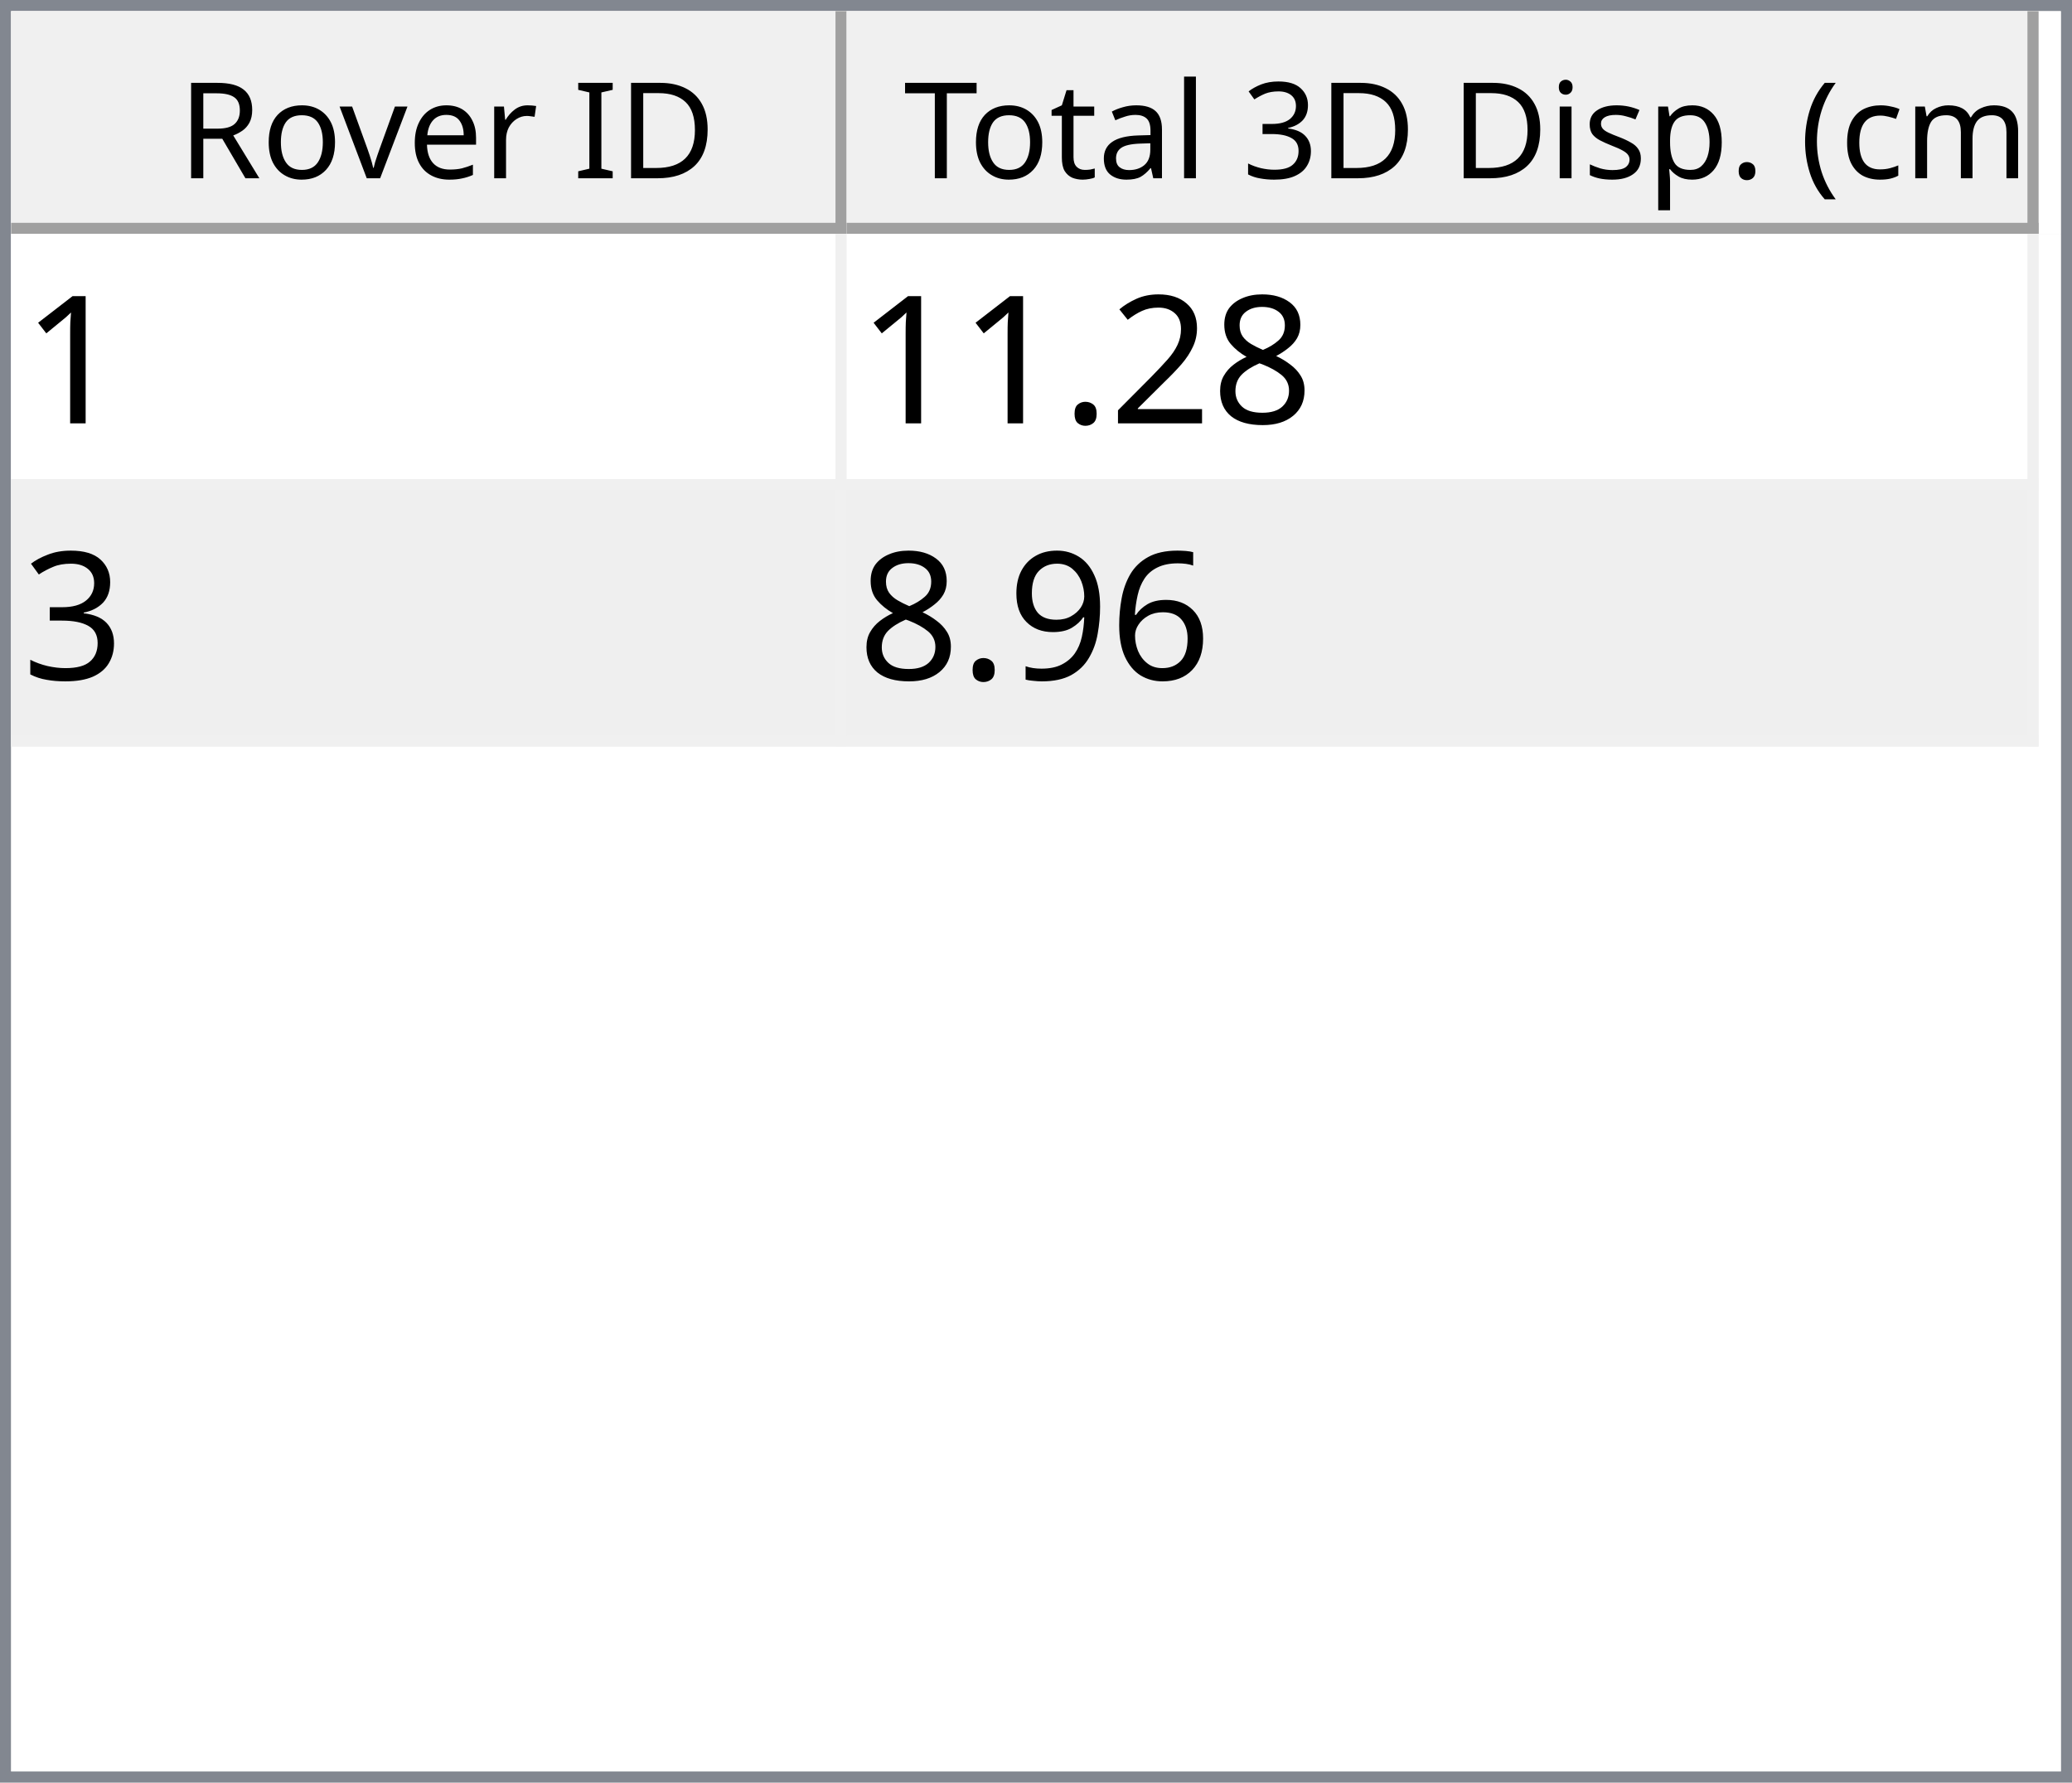
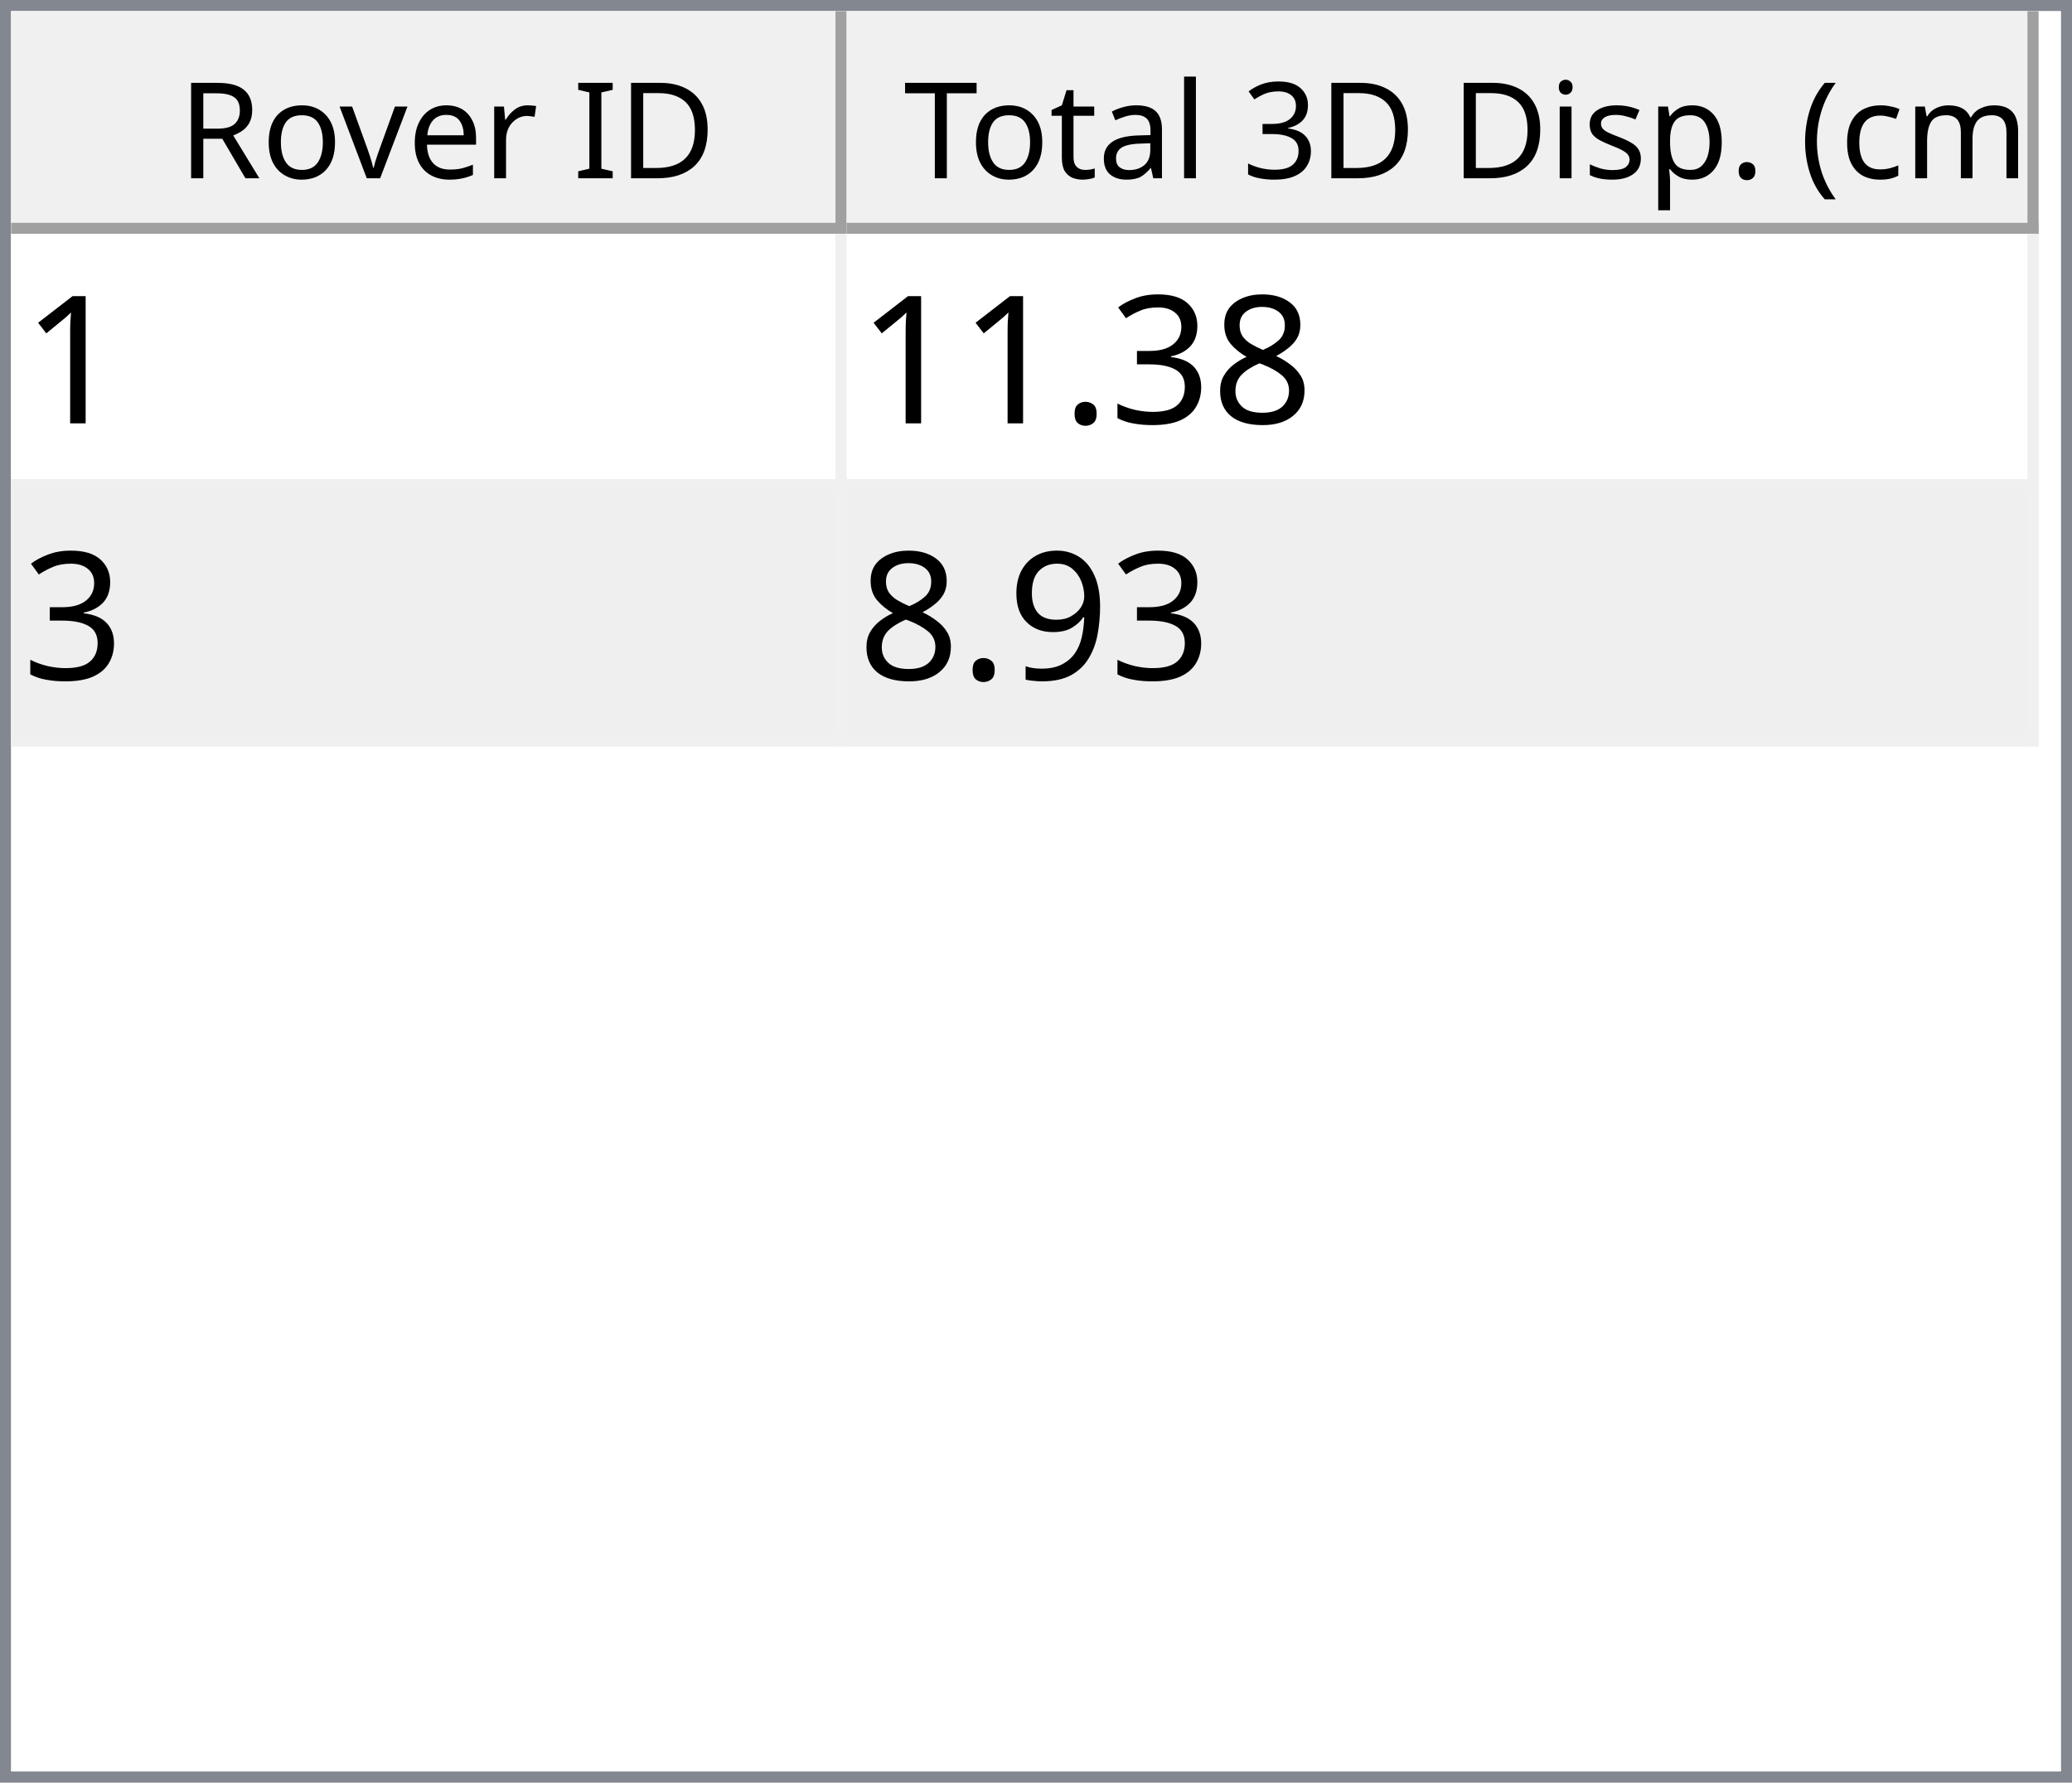
<svg xmlns="http://www.w3.org/2000/svg" style="fill-opacity:1; color-rendering:auto; color-interpolation:auto; text-rendering:auto; stroke:black; stroke-linecap:square; stroke-miterlimit:10; shape-rendering:auto; stroke-opacity:1; fill:black; stroke-dasharray:none; font-weight:normal; stroke-width:1; font-family:'Dialog'; font-style:normal; stroke-linejoin:miter; font-size:12px; stroke-dashoffset:0; image-rendering:auto;" width="186" height="160">
  <defs id="genericDefs" />
  <g>
    <defs id="defs1">
      <clipPath clipPathUnits="userSpaceOnUse" id="clipPath1">
        <path d="M0 0 L186 0 L186 160 L0 160 L0 0 Z" />
      </clipPath>
      <clipPath clipPathUnits="userSpaceOnUse" id="clipPath2">
        <path d="M0 0 L0 160 L186 160 L186 0 Z" />
      </clipPath>
      <clipPath clipPathUnits="userSpaceOnUse" id="clipPath3">
        <path d="M0 0 L0 20 L184 20 L184 0 Z" />
      </clipPath>
      <clipPath clipPathUnits="userSpaceOnUse" id="clipPath4">
        <path d="M0 0 L0 20 L75 20 L75 0 Z" />
      </clipPath>
      <clipPath clipPathUnits="userSpaceOnUse" id="clipPath5">
        <path d="M1 1 L1 19 L74 19 L74 1 Z" />
      </clipPath>
      <clipPath clipPathUnits="userSpaceOnUse" id="clipPath6">
        <path d="M0 0 L0 18 L73 18 L73 0 Z" />
      </clipPath>
      <clipPath clipPathUnits="userSpaceOnUse" id="clipPath7">
        <path d="M-0.5 -0.5 L-0.5 19.5 L74.5 19.5 L74.5 -0.5 Z" />
      </clipPath>
      <clipPath clipPathUnits="userSpaceOnUse" id="clipPath8">
        <path d="M0 0 L0 20 L107 20 L107 0 Z" />
      </clipPath>
      <clipPath clipPathUnits="userSpaceOnUse" id="clipPath9">
        <path d="M1 1 L1 19 L106 19 L106 1 Z" />
      </clipPath>
      <clipPath clipPathUnits="userSpaceOnUse" id="clipPath10">
        <path d="M0 0 L0 18 L105 18 L105 0 Z" />
      </clipPath>
      <clipPath clipPathUnits="userSpaceOnUse" id="clipPath11">
        <path d="M-0.5 -0.5 L-0.5 19.5 L106.5 19.5 L106.5 -0.5 Z" />
      </clipPath>
      <clipPath clipPathUnits="userSpaceOnUse" id="clipPath12">
        <path d="M0 0 L0 138 L184 138 L184 0 Z" />
      </clipPath>
      <clipPath clipPathUnits="userSpaceOnUse" id="clipPath13">
        <path d="M0 0 L0 46 L182 46 L182 0 Z" />
      </clipPath>
      <clipPath clipPathUnits="userSpaceOnUse" id="clipPath14">
        <path d="M-0.5 -0.5 L-0.5 45.5 L181.5 45.5 L181.5 -0.5 Z" />
      </clipPath>
      <clipPath clipPathUnits="userSpaceOnUse" id="clipPath15">
        <path d="M0 0 L0 22 L74 22 L74 0 Z" />
      </clipPath>
      <clipPath clipPathUnits="userSpaceOnUse" id="clipPath16">
        <path d="M0 0 L0 22 L106 22 L106 0 Z" />
      </clipPath>
      <font horiz-adv-x="64.551" id="font1">
        <font-face ascent="107.91" descent="25.098" units-per-em="100" style="font-style:normal; font-family:Segoe UI; font-weight:normal;" />
        <missing-glyph horiz-adv-x="64.551" d="M8.109 0 L8.109 68.266 L56.453 68.266 L56.453 0 L8.109 0 ZM15.328 7.234 L49.219 7.234 L49.219 61.031 L15.328 61.031 L15.328 7.234 Z" />
        <glyph unicode="D" horiz-adv-x="70.117" d="M9.188 0 L9.188 70.016 L28.516 70.016 Q65.531 70.016 65.531 35.891 Q65.531 19.672 55.25 9.836 Q44.969 0 27.734 0 L9.188 0 ZM17.391 62.594 L17.391 7.422 L27.828 7.422 Q41.609 7.422 49.273 14.797 Q56.938 22.172 56.938 35.688 Q56.938 62.594 28.328 62.594 L17.391 62.594 Z" />
        <glyph unicode="I" horiz-adv-x="26.611" d="M17.391 0 L9.188 0 L9.188 70.016 L17.391 70.016 L17.391 0 Z" />
        <glyph unicode=" " horiz-adv-x="27.393" d="" />
        <glyph unicode="r" horiz-adv-x="34.766" d="M34.188 41.891 Q32.078 43.5 28.125 43.5 Q23 43.5 19.555 38.672 Q16.109 33.844 16.109 25.484 L16.109 0 L8.109 0 L8.109 50 L16.109 50 L16.109 39.703 L16.312 39.703 Q18.016 44.969 21.531 47.922 Q25.047 50.875 29.391 50.875 Q32.516 50.875 34.188 50.203 L34.188 41.891 Z" />
        <glyph unicode="e" horiz-adv-x="52.295" d="M48.297 23 L12.984 23 Q13.188 14.656 17.484 10.109 Q21.781 5.562 29.297 5.562 Q37.75 5.562 44.828 11.141 L44.828 3.609 Q38.234 -1.172 27.391 -1.172 Q16.797 -1.172 10.742 5.641 Q4.688 12.453 4.688 24.812 Q4.688 36.469 11.305 43.82 Q17.922 51.172 27.734 51.172 Q37.547 51.172 42.922 44.828 Q48.297 38.484 48.297 27.203 L48.297 23 ZM40.094 29.781 Q40.047 36.719 36.75 40.578 Q33.453 44.438 27.594 44.438 Q21.922 44.438 17.969 40.383 Q14.016 36.328 13.094 29.781 L40.094 29.781 Z" />
        <glyph unicode="v" horiz-adv-x="47.9" d="M47.406 50 L27.484 0 L19.625 0 L0.688 50 L9.469 50 L22.172 13.672 Q23.578 9.672 23.922 6.688 L24.125 6.688 Q24.609 10.453 25.688 13.484 L38.969 50 L47.406 50 Z" />
        <glyph unicode="o" horiz-adv-x="58.594" d="M29 -1.172 Q17.922 -1.172 11.305 5.836 Q4.688 12.844 4.688 24.422 Q4.688 37.016 11.57 44.094 Q18.453 51.172 30.172 51.172 Q41.359 51.172 47.633 44.289 Q53.906 37.406 53.906 25.203 Q53.906 13.234 47.141 6.031 Q40.375 -1.172 29 -1.172 ZM29.594 44.438 Q21.875 44.438 17.383 39.188 Q12.891 33.938 12.891 24.703 Q12.891 15.828 17.43 10.695 Q21.969 5.562 29.594 5.562 Q37.359 5.562 41.531 10.594 Q45.703 15.625 45.703 24.906 Q45.703 34.281 41.531 39.359 Q37.359 44.438 29.594 44.438 Z" />
        <glyph unicode="R" horiz-adv-x="59.814" d="M59.375 0 L49.609 0 L37.891 19.625 Q36.281 22.359 34.766 24.289 Q33.25 26.219 31.664 27.438 Q30.078 28.656 28.25 29.219 Q26.422 29.781 24.125 29.781 L17.391 29.781 L17.391 0 L9.188 0 L9.188 70.016 L30.078 70.016 Q34.672 70.016 38.555 68.867 Q42.438 67.719 45.289 65.375 Q48.141 63.031 49.758 59.547 Q51.375 56.062 51.375 51.375 Q51.375 47.703 50.273 44.656 Q49.172 41.609 47.148 39.211 Q45.125 36.812 42.266 35.133 Q39.406 33.453 35.844 32.516 L35.844 32.328 Q37.594 31.547 38.891 30.547 Q40.188 29.547 41.359 28.18 Q42.531 26.812 43.68 25.078 Q44.828 23.344 46.234 21.047 L59.375 0 ZM17.391 62.594 L17.391 37.203 L28.516 37.203 Q31.594 37.203 34.203 38.133 Q36.812 39.062 38.719 40.797 Q40.625 42.531 41.703 45.047 Q42.781 47.562 42.781 50.688 Q42.781 56.297 39.141 59.445 Q35.5 62.594 28.609 62.594 L17.391 62.594 Z" />
        <glyph unicode=")" horiz-adv-x="30.176" d="M8.297 -15.922 L1.172 -15.922 Q16.406 2.344 16.406 26.812 Q16.406 51.469 1.078 70.016 L8.297 70.016 Q23.531 52.156 23.531 26.703 Q23.531 1.375 8.297 -15.922 Z" />
        <glyph unicode="m" horiz-adv-x="86.133" d="M79.109 0 L71.094 0 L71.094 28.719 Q71.094 37.016 68.531 40.727 Q65.969 44.438 59.906 44.438 Q54.781 44.438 51.195 39.75 Q47.609 35.062 47.609 28.516 L47.609 0 L39.594 0 L39.594 29.688 Q39.594 44.438 28.219 44.438 Q22.953 44.438 19.531 40.016 Q16.109 35.594 16.109 28.516 L16.109 0 L8.109 0 L8.109 50 L16.109 50 L16.109 42.094 L16.312 42.094 Q21.625 51.172 31.844 51.172 Q36.969 51.172 40.773 48.312 Q44.578 45.453 46 40.828 Q51.562 51.172 62.594 51.172 Q79.109 51.172 79.109 30.812 L79.109 0 Z" />
        <glyph unicode="c" horiz-adv-x="46.191" d="M42.188 2.297 Q36.422 -1.172 28.516 -1.172 Q17.828 -1.172 11.258 5.789 Q4.688 12.75 4.688 23.828 Q4.688 36.188 11.766 43.68 Q18.844 51.172 30.672 51.172 Q37.25 51.172 42.281 48.734 L42.281 40.531 Q36.719 44.438 30.375 44.438 Q22.703 44.438 17.797 38.945 Q12.891 33.453 12.891 24.516 Q12.891 15.719 17.508 10.641 Q22.125 5.562 29.891 5.562 Q36.422 5.562 42.188 9.906 L42.188 2.297 Z" />
        <glyph unicode="(" horiz-adv-x="30.176" d="M29.109 -15.922 L21.969 -15.922 Q6.844 1.375 6.844 26.703 Q6.844 52.156 21.969 70.016 L29.203 70.016 Q13.875 51.469 13.875 26.812 Q13.875 2.344 29.109 -15.922 Z" />
        <glyph unicode="." horiz-adv-x="21.68" d="M10.891 -1.078 Q8.641 -1.078 7.055 0.539 Q5.469 2.156 5.469 4.391 Q5.469 6.641 7.055 8.273 Q8.641 9.906 10.891 9.906 Q13.188 9.906 14.797 8.273 Q16.406 6.641 16.406 4.391 Q16.406 2.156 14.797 0.539 Q13.188 -1.078 10.891 -1.078 Z" />
        <glyph unicode="p" horiz-adv-x="58.789" d="M16.312 7.234 L16.109 7.234 L16.109 -23 L8.109 -23 L8.109 50 L16.109 50 L16.109 41.219 L16.312 41.219 Q22.219 51.172 33.594 51.172 Q43.266 51.172 48.688 44.461 Q54.109 37.75 54.109 26.469 Q54.109 13.922 48 6.375 Q41.891 -1.172 31.297 -1.172 Q21.578 -1.172 16.312 7.234 ZM16.109 27.391 L16.109 20.406 Q16.109 14.203 20.141 9.883 Q24.172 5.562 30.375 5.562 Q37.641 5.562 41.773 11.133 Q45.906 16.703 45.906 26.609 Q45.906 34.969 42.047 39.703 Q38.188 44.438 31.594 44.438 Q24.609 44.438 20.359 39.578 Q16.109 34.719 16.109 27.391 Z" />
        <glyph unicode="s" horiz-adv-x="42.432" d="M5.078 1.812 L5.078 10.406 Q11.625 5.562 19.484 5.562 Q30.031 5.562 30.031 12.594 Q30.031 14.594 29.125 15.992 Q28.219 17.391 26.68 18.461 Q25.141 19.531 23.07 20.383 Q21 21.234 18.609 22.172 Q15.281 23.484 12.766 24.828 Q10.25 26.172 8.57 27.859 Q6.891 29.547 6.031 31.695 Q5.172 33.844 5.172 36.719 Q5.172 40.234 6.789 42.945 Q8.406 45.656 11.086 47.484 Q13.766 49.312 17.211 50.242 Q20.656 51.172 24.312 51.172 Q30.812 51.172 35.938 48.922 L35.938 40.828 Q30.422 44.438 23.25 44.438 Q21 44.438 19.195 43.922 Q17.391 43.406 16.094 42.477 Q14.797 41.547 14.086 40.258 Q13.375 38.969 13.375 37.406 Q13.375 35.453 14.086 34.133 Q14.797 32.812 16.164 31.789 Q17.531 30.766 19.484 29.938 Q21.438 29.109 23.922 28.125 Q27.25 26.859 29.883 25.516 Q32.516 24.172 34.375 22.484 Q36.234 20.797 37.234 18.602 Q38.234 16.406 38.234 13.375 Q38.234 9.672 36.602 6.938 Q34.969 4.203 32.234 2.398 Q29.5 0.594 25.93 -0.289 Q22.359 -1.172 18.453 -1.172 Q10.75 -1.172 5.078 1.812 Z" />
        <glyph unicode="i" horiz-adv-x="24.219" d="M12.203 62.703 Q10.062 62.703 8.547 64.164 Q7.031 65.625 7.031 67.875 Q7.031 70.125 8.547 71.609 Q10.062 73.094 12.203 73.094 Q14.406 73.094 15.945 71.609 Q17.484 70.125 17.484 67.875 Q17.484 65.719 15.945 64.211 Q14.406 62.703 12.203 62.703 ZM16.109 0 L8.109 0 L8.109 50 L16.109 50 L16.109 0 Z" />
        <glyph unicode="3" horiz-adv-x="53.906" d="M46.531 19.828 Q46.531 15.094 44.75 11.211 Q42.969 7.328 39.719 4.57 Q36.469 1.812 31.93 0.297 Q27.391 -1.219 21.922 -1.219 Q11.922 -1.219 6 2.594 L6 11.188 Q13.094 5.609 22.219 5.609 Q25.875 5.609 28.828 6.539 Q31.781 7.469 33.906 9.227 Q36.031 10.984 37.18 13.477 Q38.328 15.969 38.328 19.094 Q38.328 32.812 18.797 32.812 L12.984 32.812 L12.984 39.594 L18.5 39.594 Q35.797 39.594 35.797 52.484 Q35.797 64.406 22.609 64.406 Q15.188 64.406 8.688 59.422 L8.688 67.188 Q15.375 71.188 24.609 71.188 Q29 71.188 32.57 69.969 Q36.141 68.75 38.68 66.555 Q41.219 64.359 42.609 61.281 Q44 58.203 44 54.5 Q44 40.672 30.031 36.719 L30.031 36.531 Q33.594 36.141 36.625 34.797 Q39.656 33.453 41.852 31.305 Q44.047 29.156 45.289 26.25 Q46.531 23.344 46.531 19.828 Z" />
        <glyph unicode="l" horiz-adv-x="24.219" d="M16.109 0 L8.109 0 L8.109 74.031 L16.109 74.031 L16.109 0 Z" />
        <glyph unicode="a" horiz-adv-x="50.879" d="M43.891 0 L35.891 0 L35.891 7.812 L35.688 7.812 Q30.469 -1.172 20.312 -1.172 Q12.844 -1.172 8.617 2.781 Q4.391 6.734 4.391 13.281 Q4.391 27.297 20.906 29.594 L35.891 31.688 Q35.891 44.438 25.594 44.438 Q16.547 44.438 9.281 38.281 L9.281 46.484 Q16.656 51.172 26.266 51.172 Q43.891 51.172 43.891 32.516 L43.891 0 ZM35.891 25.297 L23.828 23.641 Q18.266 22.859 15.43 20.875 Q12.594 18.891 12.594 13.875 Q12.594 10.203 15.211 7.883 Q17.828 5.562 22.172 5.562 Q28.125 5.562 32.008 9.742 Q35.891 13.922 35.891 20.312 L35.891 25.297 Z" />
        <glyph unicode="t" horiz-adv-x="33.887" d="M31.297 0.484 Q28.469 -1.078 23.828 -1.078 Q10.688 -1.078 10.688 13.578 L10.688 43.172 L2.094 43.172 L2.094 50 L10.688 50 L10.688 62.203 L18.703 64.797 L18.703 50 L31.297 50 L31.297 43.172 L18.703 43.172 L18.703 14.984 Q18.703 9.969 20.414 7.82 Q22.125 5.672 26.078 5.672 Q29.109 5.672 31.297 7.328 L31.297 0.484 Z" />
        <glyph unicode="T" horiz-adv-x="52.393" d="M50.594 62.594 L30.375 62.594 L30.375 0 L22.172 0 L22.172 62.594 L2 62.594 L2 70.016 L50.594 70.016 L50.594 62.594 Z" />
      </font>
      <font horiz-adv-x="75.0" id="font2">
        <font-face ascent="100.537" descent="21.973" units-per-em="100" style="font-style:normal; font-family:sans-serif; font-weight:normal;" />
        <missing-glyph horiz-adv-x="75.0" d="M12.5 0 L12.5 62.5 L62.5 62.5 L62.5 0 L12.5 0 ZM14.062 1.562 L60.938 1.562 L60.938 60.938 L14.062 60.938 L14.062 1.562 Z" />
        <glyph unicode="1" horiz-adv-x="55.615" d="M37.25 0 L28.469 0 L28.469 56 Q25.297 52.984 20.141 49.953 Q14.984 46.922 10.891 45.406 L10.891 53.906 Q18.266 57.375 23.781 62.305 Q29.297 67.234 31.594 71.875 L37.25 71.875 L37.25 0 Z" />
        <glyph unicode="8" horiz-adv-x="55.615" d="M17.672 38.812 Q12.203 40.828 9.57 44.539 Q6.938 48.25 6.938 53.422 Q6.938 61.234 12.555 66.555 Q18.172 71.875 27.484 71.875 Q36.859 71.875 42.578 66.43 Q48.297 60.984 48.297 53.172 Q48.297 48.188 45.68 44.508 Q43.062 40.828 37.75 38.812 Q44.344 36.672 47.781 31.883 Q51.219 27.094 51.219 20.453 Q51.219 11.281 44.727 5.031 Q38.234 -1.219 27.641 -1.219 Q17.047 -1.219 10.547 5.055 Q4.047 11.328 4.047 20.703 Q4.047 27.688 7.594 32.398 Q11.141 37.109 17.672 38.812 ZM15.922 53.719 Q15.922 48.641 19.195 45.414 Q22.469 42.188 27.688 42.188 Q32.766 42.188 36.016 45.383 Q39.266 48.578 39.266 53.219 Q39.266 58.062 35.914 61.359 Q32.562 64.656 27.594 64.656 Q22.562 64.656 19.242 61.43 Q15.922 58.203 15.922 53.719 ZM13.094 20.656 Q13.094 16.891 14.875 13.375 Q16.656 9.859 20.172 7.93 Q23.688 6 27.734 6 Q34.031 6 38.133 10.055 Q42.234 14.109 42.234 20.359 Q42.234 26.703 38.016 30.859 Q33.797 35.016 27.438 35.016 Q21.234 35.016 17.164 30.914 Q13.094 26.812 13.094 20.656 Z" />
-         <glyph unicode="2" horiz-adv-x="55.615" d="M50.344 8.453 L50.344 0 L3.031 0 Q2.938 3.172 4.047 6.109 Q5.859 10.938 9.836 15.625 Q13.812 20.312 21.344 26.469 Q33.016 36.031 37.117 41.625 Q41.219 47.219 41.219 52.203 Q41.219 57.422 37.477 61.008 Q33.734 64.594 27.734 64.594 Q21.391 64.594 17.578 60.789 Q13.766 56.984 13.719 50.25 L4.688 51.172 Q5.609 61.281 11.664 66.578 Q17.719 71.875 27.938 71.875 Q38.234 71.875 44.242 66.164 Q50.25 60.453 50.25 52 Q50.25 47.703 48.492 43.555 Q46.734 39.406 42.656 34.812 Q38.578 30.219 29.109 22.219 Q21.188 15.578 18.945 13.211 Q16.703 10.844 15.234 8.453 L50.344 8.453 Z" />
+         <glyph unicode="3" horiz-adv-x="55.615" d="M4.203 18.891 L12.984 20.062 Q14.5 12.594 18.141 9.297 Q21.781 6 27 6 Q33.203 6 37.477 10.297 Q41.75 14.594 41.75 20.953 Q41.75 27 37.797 30.93 Q33.844 34.859 27.734 34.859 Q25.25 34.859 21.531 33.891 L22.516 41.609 Q23.391 41.5 23.922 41.5 Q29.547 41.5 34.039 44.43 Q38.531 47.359 38.531 53.469 Q38.531 58.297 35.258 61.477 Q31.984 64.656 26.812 64.656 Q21.688 64.656 18.266 61.43 Q14.844 58.203 13.875 51.766 L5.078 53.328 Q6.688 62.156 12.398 67.016 Q18.109 71.875 26.609 71.875 Q32.469 71.875 37.398 69.359 Q42.328 66.844 44.945 62.5 Q47.562 58.156 47.562 53.266 Q47.562 48.641 45.07 44.828 Q42.578 41.016 37.703 38.766 Q44.047 37.312 47.562 32.695 Q51.078 28.078 51.078 21.141 Q51.078 11.766 44.242 5.25 Q37.406 -1.266 26.953 -1.266 Q17.531 -1.266 11.305 4.352 Q5.078 9.969 4.203 18.891 Z" />
        <glyph unicode="." horiz-adv-x="27.783" d="M9.078 0 L9.078 10.016 L19.094 10.016 L19.094 0 L9.078 0 Z" />
-         <glyph unicode="3" horiz-adv-x="55.615" d="M4.203 18.891 L12.984 20.062 Q14.5 12.594 18.141 9.297 Q21.781 6 27 6 Q33.203 6 37.477 10.297 Q41.75 14.594 41.75 20.953 Q41.75 27 37.797 30.93 Q33.844 34.859 27.734 34.859 Q25.25 34.859 21.531 33.891 L22.516 41.609 Q23.391 41.5 23.922 41.5 Q29.547 41.5 34.039 44.43 Q38.531 47.359 38.531 53.469 Q38.531 58.297 35.258 61.477 Q31.984 64.656 26.812 64.656 Q21.688 64.656 18.266 61.43 Q14.844 58.203 13.875 51.766 L5.078 53.328 Q6.688 62.156 12.398 67.016 Q18.109 71.875 26.609 71.875 Q32.469 71.875 37.398 69.359 Q42.328 66.844 44.945 62.5 Q47.562 58.156 47.562 53.266 Q47.562 48.641 45.07 44.828 Q42.578 41.016 37.703 38.766 Q44.047 37.312 47.562 32.695 Q51.078 28.078 51.078 21.141 Q51.078 11.766 44.242 5.25 Q37.406 -1.266 26.953 -1.266 Q17.531 -1.266 11.305 4.352 Q5.078 9.969 4.203 18.891 Z" />
-         <glyph unicode="6" horiz-adv-x="55.615" d="M49.75 54.047 L41.016 53.375 Q39.844 58.547 37.703 60.891 Q34.125 64.656 28.906 64.656 Q24.703 64.656 21.531 62.312 Q17.391 59.281 14.992 53.469 Q12.594 47.656 12.5 36.922 Q15.672 41.75 20.266 44.094 Q24.859 46.438 29.891 46.438 Q38.672 46.438 44.852 39.969 Q51.031 33.5 51.031 23.25 Q51.031 16.5 48.125 10.719 Q45.219 4.938 40.141 1.859 Q35.062 -1.219 28.609 -1.219 Q17.625 -1.219 10.695 6.859 Q3.766 14.938 3.766 33.5 Q3.766 54.25 11.422 63.672 Q18.109 71.875 29.438 71.875 Q37.891 71.875 43.289 67.141 Q48.688 62.406 49.75 54.047 ZM13.875 23.188 Q13.875 18.656 15.797 14.508 Q17.719 10.359 21.188 8.18 Q24.656 6 28.469 6 Q34.031 6 38.039 10.492 Q42.047 14.984 42.047 22.703 Q42.047 30.125 38.086 34.398 Q34.125 38.672 28.125 38.672 Q22.172 38.672 18.023 34.398 Q13.875 30.125 13.875 23.188 Z" />
        <glyph unicode="9" horiz-adv-x="55.615" d="M5.469 16.547 L13.922 17.328 Q14.984 11.375 18.016 8.688 Q21.047 6 25.781 6 Q29.828 6 32.883 7.859 Q35.938 9.719 37.891 12.82 Q39.844 15.922 41.164 21.195 Q42.484 26.469 42.484 31.938 Q42.484 32.516 42.438 33.688 Q39.797 29.5 35.234 26.883 Q30.672 24.266 25.344 24.266 Q16.453 24.266 10.305 30.711 Q4.156 37.156 4.156 47.703 Q4.156 58.594 10.578 65.234 Q17 71.875 26.656 71.875 Q33.641 71.875 39.43 68.117 Q45.219 64.359 48.219 57.398 Q51.219 50.438 51.219 37.25 Q51.219 23.531 48.242 15.406 Q45.266 7.281 39.383 3.031 Q33.5 -1.219 25.594 -1.219 Q17.188 -1.219 11.867 3.445 Q6.547 8.109 5.469 16.547 ZM41.453 48.141 Q41.453 55.719 37.43 60.156 Q33.406 64.594 27.734 64.594 Q21.875 64.594 17.531 59.812 Q13.188 55.031 13.188 47.406 Q13.188 40.578 17.312 36.305 Q21.438 32.031 27.484 32.031 Q33.594 32.031 37.523 36.305 Q41.453 40.578 41.453 48.141 Z" />
      </font>
    </defs>
    <g style="fill:white; stroke:white;">
      <rect x="0" y="0" width="186" style="clip-path:url(#clipPath1); stroke:none;" height="160" />
    </g>
    <g style="fill:white; text-rendering:optimizeSpeed; color-rendering:optimizeSpeed; image-rendering:optimizeSpeed; shape-rendering:crispEdges; stroke:white; color-interpolation:sRGB;">
      <rect x="0" width="186" height="160" y="0" style="stroke:none;" />
      <path style="stroke:none;" d="M0 160 L186 160 L186 0 L0 0 Z" />
    </g>
    <g style="fill:rgb(240,240,240); font-family:'Segoe UI'; stroke:rgb(240,240,240);">
      <rect x="0" y="0" width="186" style="clip-path:url(#clipPath2); stroke:none;" height="160" />
    </g>
    <g style="fill:rgb(130,135,144); font-family:'Segoe UI'; stroke:rgb(130,135,144);">
      <path d="M0 0 L186 0 L186 160 L0 160 L0 0 ZM1 1 L185 1 L185 159 L1 159 L1 1 Z" style="fill-rule:evenodd; clip-path:url(#clipPath2); stroke:none;" />
    </g>
    <g style="fill:white; font-family:'Segoe UI'; stroke:white;" transform="translate(1,1)">
      <rect x="0" y="0" width="184" style="clip-path:url(#clipPath3); stroke:none;" height="20" />
    </g>
    <g style="fill:rgb(240,240,240); font-family:'Segoe UI'; stroke:rgb(240,240,240);" transform="translate(1,1)">
      <rect x="0" y="0" width="75" style="clip-path:url(#clipPath4); stroke:none;" height="20" />
    </g>
    <g style="font-family:'Segoe UI';" transform="translate(2,2)">
      <text x="14" xml:space="preserve" y="14" style="clip-path:url(#clipPath6); stroke:none;">Rover ID</text>
    </g>
    <g style="fill:rgb(160,160,160); font-family:'Segoe UI'; stroke:rgb(160,160,160); stroke-linejoin:bevel;" transform="translate(1.5,1.5)">
      <line x1="74" x2="74" y1="0" style="fill:none; clip-path:url(#clipPath7);" y2="19" />
    </g>
    <g style="fill:rgb(160,160,160); font-family:'Segoe UI'; stroke:rgb(160,160,160); stroke-linejoin:bevel;" transform="matrix(1,0,0,1,1,1) translate(0.5,0.5)">
      <line x1="0" x2="74" y1="19" style="fill:none; clip-path:url(#clipPath7);" y2="19" />
    </g>
    <g style="fill:rgb(240,240,240); font-family:'Segoe UI'; stroke:rgb(240,240,240);" transform="translate(76,1)">
      <rect x="0" y="0" width="107" style="clip-path:url(#clipPath8); stroke:none;" height="20" />
    </g>
    <g style="font-family:'Segoe UI';" transform="translate(77,2)">
      <text x="1" xml:space="preserve" y="14" style="clip-path:url(#clipPath10); stroke:none;"> Total 3D Disp. (cm)</text>
    </g>
    <g style="fill:rgb(160,160,160); font-family:'Segoe UI'; stroke:rgb(160,160,160); stroke-linejoin:bevel;" transform="translate(76.5,1.5)">
      <line x1="106" x2="106" y1="0" style="fill:none; clip-path:url(#clipPath11);" y2="19" />
    </g>
    <g style="fill:rgb(160,160,160); font-family:'Segoe UI'; stroke:rgb(160,160,160); stroke-linejoin:bevel;" transform="matrix(1,0,0,1,76,1) translate(0.5,0.5)">
      <line x1="0" x2="106" y1="19" style="fill:none; clip-path:url(#clipPath11);" y2="19" />
    </g>
    <g style="fill:white; font-family:'Segoe UI'; stroke:white;" transform="translate(1,21)">
      <rect x="0" y="0" width="184" style="clip-path:url(#clipPath12); stroke:none;" height="138" />
    </g>
    <g style="fill:rgb(240,240,240); font-size:16px; font-family:sans-serif; stroke:rgb(240,240,240);" transform="translate(1,21)">
      <rect x="0" y="0" width="182" style="clip-path:url(#clipPath13); stroke:none;" height="46" />
      <line transform="translate(0.5,0.5)" x1="0" x2="181" y1="22" style="clip-path:url(#clipPath14); fill:none; stroke-linejoin:bevel;" y2="22" />
    </g>
    <g transform="matrix(1,0,0,1,1,21) translate(0.5,0.5)" style="fill:rgb(240,240,240); font-size:16px; font-family:sans-serif; stroke:rgb(240,240,240); stroke-linejoin:bevel;">
      <line x1="0" x2="181" y1="45" style="fill:none; clip-path:url(#clipPath14);" y2="45" />
    </g>
    <g transform="matrix(1,0,0,1,1,21) translate(0.5,0.5)" style="fill:rgb(240,240,240); font-size:16px; font-family:sans-serif; stroke:rgb(240,240,240); stroke-linejoin:bevel;">
      <line x1="74" x2="74" y1="0" style="fill:none; clip-path:url(#clipPath14);" y2="45" />
    </g>
    <g transform="matrix(1,0,0,1,1,21) translate(0.5,0.5)" style="fill:rgb(240,240,240); font-size:16px; font-family:sans-serif; stroke:rgb(240,240,240); stroke-linejoin:bevel;">
      <line x1="181" x2="181" y1="0" style="fill:none; clip-path:url(#clipPath14);" y2="45" />
    </g>
    <g style="fill:white; font-size:16px; font-family:sans-serif; stroke:white;" transform="matrix(1,0,0,1,1,21)">
      <rect x="0" y="0" width="74" style="clip-path:url(#clipPath15); stroke:none;" height="22" />
      <text x="1" y="17" style="fill:black; clip-path:url(#clipPath15); stroke:none;" xml:space="preserve">1</text>
    </g>
    <g style="fill:white; font-size:16px; font-family:sans-serif; stroke:white;" transform="matrix(1,0,0,1,1,21) translate(75,0)">
      <rect x="0" y="0" width="106" style="clip-path:url(#clipPath16); stroke:none;" height="22" />
-       <text x="1" y="17" style="fill:black; clip-path:url(#clipPath16); stroke:none;" xml:space="preserve">11.28</text>
+       <text x="1" y="17" style="fill:black; clip-path:url(#clipPath16); stroke:none;" xml:space="preserve">11.38</text>
    </g>
    <g style="fill:rgb(239,239,239); font-size:16px; font-family:sans-serif; stroke:rgb(239,239,239);" transform="matrix(1,0,0,1,1,21) translate(0,23)">
      <rect x="0" y="0" width="74" style="clip-path:url(#clipPath15); stroke:none;" height="22" />
      <text x="1" y="17" style="fill:black; clip-path:url(#clipPath15); stroke:none;" xml:space="preserve">3</text>
    </g>
    <g style="fill:rgb(239,239,239); font-size:16px; font-family:sans-serif; stroke:rgb(239,239,239);" transform="matrix(1,0,0,1,1,21) translate(75,23)">
      <rect x="0" y="0" width="106" style="clip-path:url(#clipPath16); stroke:none;" height="22" />
-       <text x="1" y="17" style="fill:black; clip-path:url(#clipPath16); stroke:none;" xml:space="preserve">8.96</text>
+       <text x="1" y="17" style="fill:black; clip-path:url(#clipPath16); stroke:none;" xml:space="preserve">8.93</text>
    </g>
  </g>
</svg>
